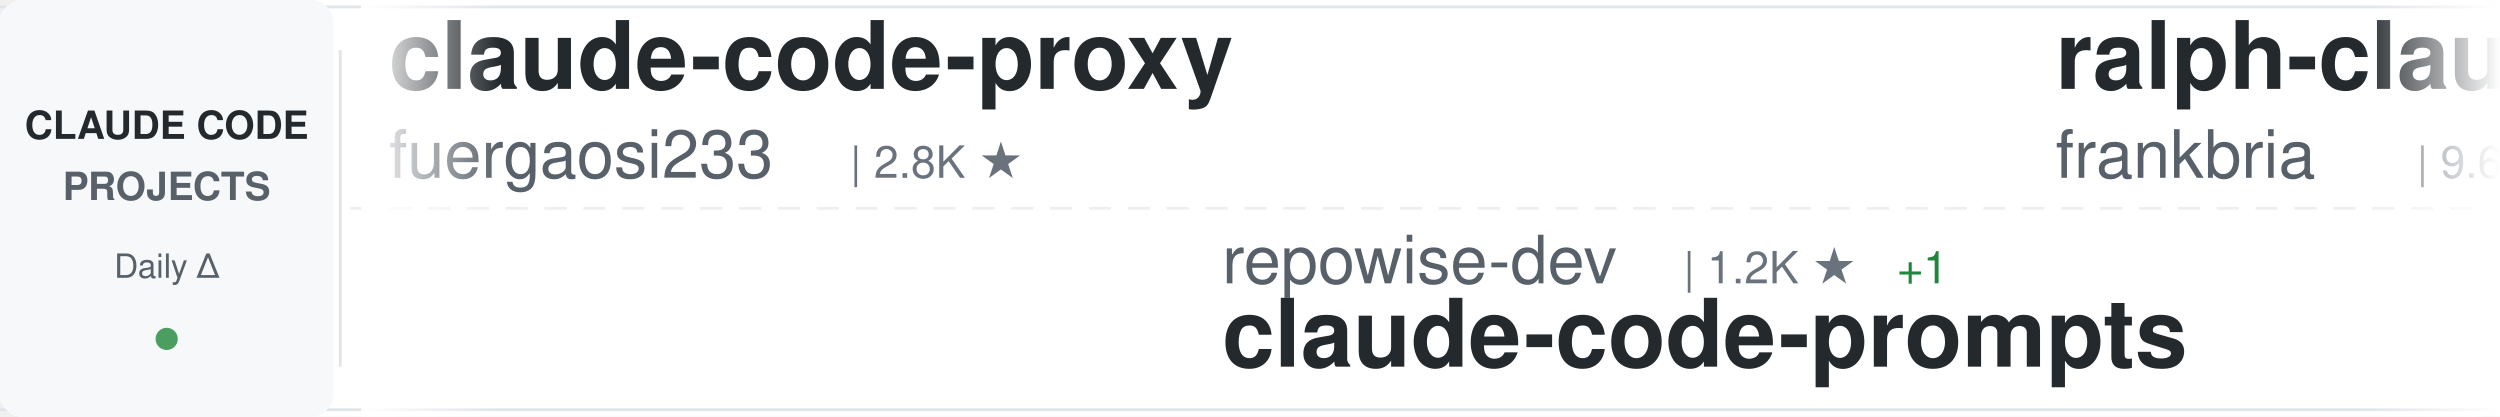
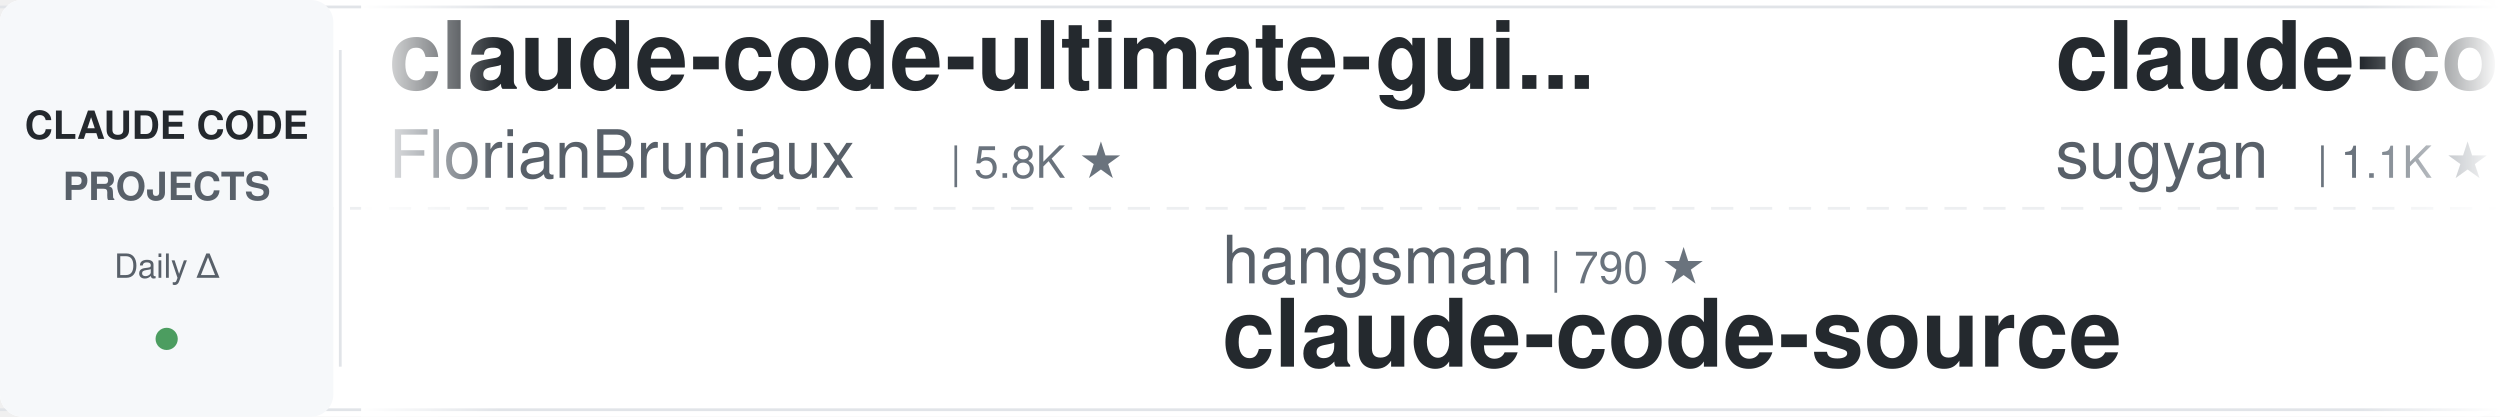
<svg xmlns="http://www.w3.org/2000/svg" width="900" height="150">
  <defs>
    <linearGradient id="awesomeLeftFade" x1="0%" y1="0%" x2="100%" y2="0%">
      <stop offset="0%" style="stop-color:#ffffff;stop-opacity:1" />
      <stop offset="100%" style="stop-color:#ffffff;stop-opacity:0" />
    </linearGradient>
    <linearGradient id="awesomeRightFade" x1="0%" y1="0%" x2="100%" y2="0%">
      <stop offset="0%" style="stop-color:#ffffff;stop-opacity:0" />
      <stop offset="100%" style="stop-color:#ffffff;stop-opacity:1" />
    </linearGradient>
  </defs>
  <rect width="900" height="150" fill="#ffffff" rx="8" />
  <rect x="0" y="2" width="900" height="1" fill="#e1e4e8" />
  <rect x="0" y="147" width="900" height="1" fill="#e1e4e8" />
  <line x1="0" y1="75" x2="900" y2="75" stroke="#e1e4e8" stroke-width="1" stroke-dasharray="8 6" opacity="0.6" />
  <rect x="0" y="0" width="120" height="150" fill="#f6f8fa" rx="8" />
  <text x="60" y="50" font-family="-apple-system, BlinkMacSystemFont, 'Segoe UI', Helvetica, Arial, sans-serif" font-size="14" font-weight="600" fill="#24292e" text-anchor="middle">CLAUDE CODE</text>
  <text x="60" y="72" font-family="-apple-system, BlinkMacSystemFont, 'Segoe UI', Helvetica, Arial, sans-serif" font-size="14" font-weight="600" fill="#586069" text-anchor="middle">PROJECTS</text>
  <text x="60" y="100" font-family="-apple-system, BlinkMacSystemFont, 'Segoe UI', Helvetica, Arial, sans-serif" font-size="12" font-weight="500" fill="#586069" text-anchor="middle">Daily Δ</text>
  <circle cx="60" cy="122" r="4" fill="#22863a" opacity="0.8" />
  <rect x="122" y="18" width="1" height="114" fill="#e1e4e8" />
  <clipPath id="awesomeTickerClip">
    <rect x="130" y="0" width="770" height="150" />
  </clipPath>
  <g clip-path="url(#awesomeTickerClip)">
    <g id="awesomeTickerItems">
      <animateTransform attributeName="transform" attributeType="XML" type="translate" from="0 0" to="-3000 0" dur="54s" repeatCount="indefinite" />
      <g transform="translate(0, 0)">
-         <text x="140" y="32" font-family="-apple-system, BlinkMacSystemFont, 'Segoe UI', Helvetica, Arial, sans-serif" font-size="34" font-weight="600" fill="#24292e">claude-code-proxy</text>
-         <text x="140" y="64" font-family="-apple-system, BlinkMacSystemFont, 'Segoe UI', Helvetica, Arial, sans-serif" font-size="24" font-weight="400" fill="#586069">fuergaosi233</text>
-         <text x="306" y="64" font-family="-apple-system, BlinkMacSystemFont, 'Segoe UI', Helvetica, Arial, sans-serif" font-size="16" font-weight="500" fill="#6a737d">| 2.8K ★</text>
+         <text x="140" y="32" font-family="-apple-system, BlinkMacSystemFont, 'Segoe UI', Helvetica, Arial, sans-serif" font-size="34" font-weight="600" fill="#24292e">claude-code-ultimate-gui...</text>
+         <text x="140" y="64" font-family="-apple-system, BlinkMacSystemFont, 'Segoe UI', Helvetica, Arial, sans-serif" font-size="24" font-weight="400" fill="#586069">FlorianBruniaux</text>
+         <text x="342" y="64" font-family="-apple-system, BlinkMacSystemFont, 'Segoe UI', Helvetica, Arial, sans-serif" font-size="16" font-weight="500" fill="#6a737d">| 5.8K ★</text>
      </g>
      <g transform="translate(300, 0)">
-         <text x="140" y="102" font-family="-apple-system, BlinkMacSystemFont, 'Segoe UI', Helvetica, Arial, sans-serif" font-size="24" font-weight="400" fill="#586069">repowise-dev</text>
-         <text x="306" y="102" font-family="-apple-system, BlinkMacSystemFont, 'Segoe UI', Helvetica, Arial, sans-serif" font-size="16" font-weight="500" fill="#6a737d">| 1.2K ★</text>
-         <text x="383" y="102" font-family="-apple-system, BlinkMacSystemFont, 'Segoe UI', Helvetica, Arial, sans-serif" font-size="16" font-weight="500" fill="#22863a"> +1</text>
-         <text x="140" y="132" font-family="-apple-system, BlinkMacSystemFont, 'Segoe UI', Helvetica, Arial, sans-serif" font-size="34" font-weight="600" fill="#24292e">claude-code-prompts</text>
+         <text x="140" y="102" font-family="-apple-system, BlinkMacSystemFont, 'Segoe UI', Helvetica, Arial, sans-serif" font-size="24" font-weight="400" fill="#586069">hangsman</text>
+         <text x="258" y="102" font-family="-apple-system, BlinkMacSystemFont, 'Segoe UI', Helvetica, Arial, sans-serif" font-size="16" font-weight="500" fill="#6a737d">| 790 ★</text>
+         <text x="140" y="132" font-family="-apple-system, BlinkMacSystemFont, 'Segoe UI', Helvetica, Arial, sans-serif" font-size="34" font-weight="600" fill="#24292e">claude-code-source</text>
      </g>
      <g transform="translate(600, 0)">
-         <text x="140" y="32" font-family="-apple-system, BlinkMacSystemFont, 'Segoe UI', Helvetica, Arial, sans-serif" font-size="34" font-weight="600" fill="#24292e">ralph-claude-code</text>
-         <text x="140" y="64" font-family="-apple-system, BlinkMacSystemFont, 'Segoe UI', Helvetica, Arial, sans-serif" font-size="24" font-weight="400" fill="#586069">frankbria</text>
-         <text x="270" y="64" font-family="-apple-system, BlinkMacSystemFont, 'Segoe UI', Helvetica, Arial, sans-serif" font-size="16" font-weight="500" fill="#6a737d">| 9.6K ★</text>
-         <text x="347" y="64" font-family="-apple-system, BlinkMacSystemFont, 'Segoe UI', Helvetica, Arial, sans-serif" font-size="16" font-weight="500" fill="#22863a"> +1</text>
+         <text x="140" y="32" font-family="-apple-system, BlinkMacSystemFont, 'Segoe UI', Helvetica, Arial, sans-serif" font-size="34" font-weight="600" fill="#24292e">claude-code-webui</text>
+         <text x="140" y="64" font-family="-apple-system, BlinkMacSystemFont, 'Segoe UI', Helvetica, Arial, sans-serif" font-size="24" font-weight="400" fill="#586069">sugyan</text>
+         <text x="234" y="64" font-family="-apple-system, BlinkMacSystemFont, 'Segoe UI', Helvetica, Arial, sans-serif" font-size="16" font-weight="500" fill="#6a737d">| 1.1K ★</text>
      </g>
      <g transform="translate(900, 0)">
-         <text x="140" y="102" font-family="-apple-system, BlinkMacSystemFont, 'Segoe UI', Helvetica, Arial, sans-serif" font-size="24" font-weight="400" fill="#586069">affaan-m</text>
-         <text x="258" y="102" font-family="-apple-system, BlinkMacSystemFont, 'Segoe UI', Helvetica, Arial, sans-serif" font-size="16" font-weight="500" fill="#6a737d">| 242.7K ★</text>
-         <text x="353" y="102" font-family="-apple-system, BlinkMacSystemFont, 'Segoe UI', Helvetica, Arial, sans-serif" font-size="16" font-weight="500" fill="#22863a"> +56</text>
-         <text x="140" y="132" font-family="-apple-system, BlinkMacSystemFont, 'Segoe UI', Helvetica, Arial, sans-serif" font-size="34" font-weight="600" fill="#24292e">ECC</text>
+         <text x="140" y="102" font-family="-apple-system, BlinkMacSystemFont, 'Segoe UI', Helvetica, Arial, sans-serif" font-size="24" font-weight="400" fill="#586069">RichardAtCT</text>
+         <text x="294" y="102" font-family="-apple-system, BlinkMacSystemFont, 'Segoe UI', Helvetica, Arial, sans-serif" font-size="16" font-weight="500" fill="#6a737d">| 2.8K ★</text>
+         <text x="140" y="132" font-family="-apple-system, BlinkMacSystemFont, 'Segoe UI', Helvetica, Arial, sans-serif" font-size="34" font-weight="600" fill="#24292e">claude-code-telegram</text>
      </g>
      <g transform="translate(1200, 0)">
-         <text x="140" y="32" font-family="-apple-system, BlinkMacSystemFont, 'Segoe UI', Helvetica, Arial, sans-serif" font-size="34" font-weight="600" fill="#24292e">learn-claude-code</text>
-         <text x="140" y="64" font-family="-apple-system, BlinkMacSystemFont, 'Segoe UI', Helvetica, Arial, sans-serif" font-size="24" font-weight="400" fill="#586069">shareAI-lab</text>
-         <text x="294" y="64" font-family="-apple-system, BlinkMacSystemFont, 'Segoe UI', Helvetica, Arial, sans-serif" font-size="16" font-weight="500" fill="#6a737d">| 75.1K ★</text>
-         <text x="380" y="64" font-family="-apple-system, BlinkMacSystemFont, 'Segoe UI', Helvetica, Arial, sans-serif" font-size="16" font-weight="500" fill="#22863a"> +15</text>
+         <text x="140" y="32" font-family="-apple-system, BlinkMacSystemFont, 'Segoe UI', Helvetica, Arial, sans-serif" font-size="34" font-weight="600" fill="#24292e">Claude-Code</text>
+         <text x="140" y="64" font-family="-apple-system, BlinkMacSystemFont, 'Segoe UI', Helvetica, Arial, sans-serif" font-size="24" font-weight="400" fill="#586069">KPR111</text>
+         <text x="234" y="64" font-family="-apple-system, BlinkMacSystemFont, 'Segoe UI', Helvetica, Arial, sans-serif" font-size="16" font-weight="500" fill="#6a737d">| 18 ★</text>
      </g>
      <g transform="translate(1500, 0)">
-         <text x="140" y="102" font-family="-apple-system, BlinkMacSystemFont, 'Segoe UI', Helvetica, Arial, sans-serif" font-size="24" font-weight="400" fill="#586069">Yeachan-Heo</text>
-         <text x="294" y="102" font-family="-apple-system, BlinkMacSystemFont, 'Segoe UI', Helvetica, Arial, sans-serif" font-size="16" font-weight="500" fill="#6a737d">| 38.8K ★</text>
-         <text x="380" y="102" font-family="-apple-system, BlinkMacSystemFont, 'Segoe UI', Helvetica, Arial, sans-serif" font-size="16" font-weight="500" fill="#22863a"> +3</text>
-         <text x="140" y="132" font-family="-apple-system, BlinkMacSystemFont, 'Segoe UI', Helvetica, Arial, sans-serif" font-size="34" font-weight="600" fill="#24292e">oh-my-claudecode</text>
+         <text x="140" y="102" font-family="-apple-system, BlinkMacSystemFont, 'Segoe UI', Helvetica, Arial, sans-serif" font-size="24" font-weight="400" fill="#586069">ding113</text>
+         <text x="246" y="102" font-family="-apple-system, BlinkMacSystemFont, 'Segoe UI', Helvetica, Arial, sans-serif" font-size="16" font-weight="500" fill="#6a737d">| 3.3K ★</text>
+         <text x="323" y="102" font-family="-apple-system, BlinkMacSystemFont, 'Segoe UI', Helvetica, Arial, sans-serif" font-size="16" font-weight="500" fill="#cb2431"> -1</text>
+         <text x="140" y="132" font-family="-apple-system, BlinkMacSystemFont, 'Segoe UI', Helvetica, Arial, sans-serif" font-size="34" font-weight="600" fill="#24292e">claude-code-hub</text>
      </g>
      <g transform="translate(1800, 0)">
-         <text x="140" y="32" font-family="-apple-system, BlinkMacSystemFont, 'Segoe UI', Helvetica, Arial, sans-serif" font-size="34" font-weight="600" fill="#24292e">Claude-Code-Source-Study</text>
-         <text x="140" y="64" font-family="-apple-system, BlinkMacSystemFont, 'Segoe UI', Helvetica, Arial, sans-serif" font-size="24" font-weight="400" fill="#586069">luyao618</text>
-         <text x="258" y="64" font-family="-apple-system, BlinkMacSystemFont, 'Segoe UI', Helvetica, Arial, sans-serif" font-size="16" font-weight="500" fill="#6a737d">| 1.7K ★</text>
+         <text x="140" y="32" font-family="-apple-system, BlinkMacSystemFont, 'Segoe UI', Helvetica, Arial, sans-serif" font-size="34" font-weight="600" fill="#24292e">ECC</text>
+         <text x="140" y="64" font-family="-apple-system, BlinkMacSystemFont, 'Segoe UI', Helvetica, Arial, sans-serif" font-size="24" font-weight="400" fill="#586069">affaan-m</text>
+         <text x="258" y="64" font-family="-apple-system, BlinkMacSystemFont, 'Segoe UI', Helvetica, Arial, sans-serif" font-size="16" font-weight="500" fill="#6a737d">| 242.7K ★</text>
+         <text x="353" y="64" font-family="-apple-system, BlinkMacSystemFont, 'Segoe UI', Helvetica, Arial, sans-serif" font-size="16" font-weight="500" fill="#22863a"> +55</text>
      </g>
      <g transform="translate(2100, 0)">
-         <text x="140" y="102" font-family="-apple-system, BlinkMacSystemFont, 'Segoe UI', Helvetica, Arial, sans-serif" font-size="24" font-weight="400" fill="#586069">guanshan</text>
-         <text x="258" y="102" font-family="-apple-system, BlinkMacSystemFont, 'Segoe UI', Helvetica, Arial, sans-serif" font-size="16" font-weight="500" fill="#6a737d">| 61 ★</text>
-         <text x="140" y="132" font-family="-apple-system, BlinkMacSystemFont, 'Segoe UI', Helvetica, Arial, sans-serif" font-size="34" font-weight="600" fill="#24292e">ClaudeCode</text>
+         <text x="140" y="102" font-family="-apple-system, BlinkMacSystemFont, 'Segoe UI', Helvetica, Arial, sans-serif" font-size="24" font-weight="400" fill="#586069">ponponon</text>
+         <text x="258" y="102" font-family="-apple-system, BlinkMacSystemFont, 'Segoe UI', Helvetica, Arial, sans-serif" font-size="16" font-weight="500" fill="#6a737d">| 2.3K ★</text>
+         <text x="140" y="132" font-family="-apple-system, BlinkMacSystemFont, 'Segoe UI', Helvetica, Arial, sans-serif" font-size="34" font-weight="600" fill="#24292e">claude_code_src</text>
      </g>
      <g transform="translate(2400, 0)">
-         <text x="140" y="32" font-family="-apple-system, BlinkMacSystemFont, 'Segoe UI', Helvetica, Arial, sans-serif" font-size="34" font-weight="600" fill="#24292e">pi-vs-claude-code</text>
-         <text x="140" y="64" font-family="-apple-system, BlinkMacSystemFont, 'Segoe UI', Helvetica, Arial, sans-serif" font-size="24" font-weight="400" fill="#586069">disler</text>
-         <text x="234" y="64" font-family="-apple-system, BlinkMacSystemFont, 'Segoe UI', Helvetica, Arial, sans-serif" font-size="16" font-weight="500" fill="#6a737d">| 1.6K ★</text>
-         <text x="311" y="64" font-family="-apple-system, BlinkMacSystemFont, 'Segoe UI', Helvetica, Arial, sans-serif" font-size="16" font-weight="500" fill="#22863a"> +1</text>
+         <text x="140" y="32" font-family="-apple-system, BlinkMacSystemFont, 'Segoe UI', Helvetica, Arial, sans-serif" font-size="34" font-weight="600" fill="#24292e">Claude-Code-Game-Studios</text>
+         <text x="140" y="64" font-family="-apple-system, BlinkMacSystemFont, 'Segoe UI', Helvetica, Arial, sans-serif" font-size="24" font-weight="400" fill="#586069">Donchitos</text>
+         <text x="270" y="64" font-family="-apple-system, BlinkMacSystemFont, 'Segoe UI', Helvetica, Arial, sans-serif" font-size="16" font-weight="500" fill="#6a737d">| 24.5K ★</text>
+         <text x="356" y="64" font-family="-apple-system, BlinkMacSystemFont, 'Segoe UI', Helvetica, Arial, sans-serif" font-size="16" font-weight="500" fill="#22863a"> +13</text>
      </g>
      <g transform="translate(2700, 0)">
-         <text x="140" y="102" font-family="-apple-system, BlinkMacSystemFont, 'Segoe UI', Helvetica, Arial, sans-serif" font-size="24" font-weight="400" fill="#586069">simonw</text>
-         <text x="234" y="102" font-family="-apple-system, BlinkMacSystemFont, 'Segoe UI', Helvetica, Arial, sans-serif" font-size="16" font-weight="500" fill="#6a737d">| 1.7K ★</text>
-         <text x="140" y="132" font-family="-apple-system, BlinkMacSystemFont, 'Segoe UI', Helvetica, Arial, sans-serif" font-size="34" font-weight="600" fill="#24292e">claude-code-transcripts</text>
+         <text x="140" y="102" font-family="-apple-system, BlinkMacSystemFont, 'Segoe UI', Helvetica, Arial, sans-serif" font-size="24" font-weight="400" fill="#586069">anthropics</text>
+         <text x="282" y="102" font-family="-apple-system, BlinkMacSystemFont, 'Segoe UI', Helvetica, Arial, sans-serif" font-size="16" font-weight="500" fill="#6a737d">| 171.3K ★</text>
+         <text x="377" y="102" font-family="-apple-system, BlinkMacSystemFont, 'Segoe UI', Helvetica, Arial, sans-serif" font-size="16" font-weight="500" fill="#22863a"> +47</text>
+         <text x="140" y="132" font-family="-apple-system, BlinkMacSystemFont, 'Segoe UI', Helvetica, Arial, sans-serif" font-size="34" font-weight="600" fill="#24292e">skills</text>
      </g>
      <g transform="translate(3000, 0)">
-         <text x="140" y="32" font-family="-apple-system, BlinkMacSystemFont, 'Segoe UI', Helvetica, Arial, sans-serif" font-size="34" font-weight="600" fill="#24292e">claude-code-proxy</text>
-         <text x="140" y="64" font-family="-apple-system, BlinkMacSystemFont, 'Segoe UI', Helvetica, Arial, sans-serif" font-size="24" font-weight="400" fill="#586069">fuergaosi233</text>
-         <text x="306" y="64" font-family="-apple-system, BlinkMacSystemFont, 'Segoe UI', Helvetica, Arial, sans-serif" font-size="16" font-weight="500" fill="#6a737d">| 2.8K ★</text>
+         <text x="140" y="32" font-family="-apple-system, BlinkMacSystemFont, 'Segoe UI', Helvetica, Arial, sans-serif" font-size="34" font-weight="600" fill="#24292e">claude-code-ultimate-gui...</text>
+         <text x="140" y="64" font-family="-apple-system, BlinkMacSystemFont, 'Segoe UI', Helvetica, Arial, sans-serif" font-size="24" font-weight="400" fill="#586069">FlorianBruniaux</text>
+         <text x="342" y="64" font-family="-apple-system, BlinkMacSystemFont, 'Segoe UI', Helvetica, Arial, sans-serif" font-size="16" font-weight="500" fill="#6a737d">| 5.8K ★</text>
      </g>
      <g transform="translate(3300, 0)">
-         <text x="140" y="102" font-family="-apple-system, BlinkMacSystemFont, 'Segoe UI', Helvetica, Arial, sans-serif" font-size="24" font-weight="400" fill="#586069">repowise-dev</text>
-         <text x="306" y="102" font-family="-apple-system, BlinkMacSystemFont, 'Segoe UI', Helvetica, Arial, sans-serif" font-size="16" font-weight="500" fill="#6a737d">| 1.2K ★</text>
-         <text x="383" y="102" font-family="-apple-system, BlinkMacSystemFont, 'Segoe UI', Helvetica, Arial, sans-serif" font-size="16" font-weight="500" fill="#22863a"> +1</text>
-         <text x="140" y="132" font-family="-apple-system, BlinkMacSystemFont, 'Segoe UI', Helvetica, Arial, sans-serif" font-size="34" font-weight="600" fill="#24292e">claude-code-prompts</text>
+         <text x="140" y="102" font-family="-apple-system, BlinkMacSystemFont, 'Segoe UI', Helvetica, Arial, sans-serif" font-size="24" font-weight="400" fill="#586069">hangsman</text>
+         <text x="258" y="102" font-family="-apple-system, BlinkMacSystemFont, 'Segoe UI', Helvetica, Arial, sans-serif" font-size="16" font-weight="500" fill="#6a737d">| 790 ★</text>
+         <text x="140" y="132" font-family="-apple-system, BlinkMacSystemFont, 'Segoe UI', Helvetica, Arial, sans-serif" font-size="34" font-weight="600" fill="#24292e">claude-code-source</text>
      </g>
      <g transform="translate(3600, 0)">
-         <text x="140" y="32" font-family="-apple-system, BlinkMacSystemFont, 'Segoe UI', Helvetica, Arial, sans-serif" font-size="34" font-weight="600" fill="#24292e">ralph-claude-code</text>
-         <text x="140" y="64" font-family="-apple-system, BlinkMacSystemFont, 'Segoe UI', Helvetica, Arial, sans-serif" font-size="24" font-weight="400" fill="#586069">frankbria</text>
-         <text x="270" y="64" font-family="-apple-system, BlinkMacSystemFont, 'Segoe UI', Helvetica, Arial, sans-serif" font-size="16" font-weight="500" fill="#6a737d">| 9.6K ★</text>
-         <text x="347" y="64" font-family="-apple-system, BlinkMacSystemFont, 'Segoe UI', Helvetica, Arial, sans-serif" font-size="16" font-weight="500" fill="#22863a"> +1</text>
+         <text x="140" y="32" font-family="-apple-system, BlinkMacSystemFont, 'Segoe UI', Helvetica, Arial, sans-serif" font-size="34" font-weight="600" fill="#24292e">claude-code-webui</text>
+         <text x="140" y="64" font-family="-apple-system, BlinkMacSystemFont, 'Segoe UI', Helvetica, Arial, sans-serif" font-size="24" font-weight="400" fill="#586069">sugyan</text>
+         <text x="234" y="64" font-family="-apple-system, BlinkMacSystemFont, 'Segoe UI', Helvetica, Arial, sans-serif" font-size="16" font-weight="500" fill="#6a737d">| 1.1K ★</text>
      </g>
      <g transform="translate(3900, 0)">
-         <text x="140" y="102" font-family="-apple-system, BlinkMacSystemFont, 'Segoe UI', Helvetica, Arial, sans-serif" font-size="24" font-weight="400" fill="#586069">affaan-m</text>
-         <text x="258" y="102" font-family="-apple-system, BlinkMacSystemFont, 'Segoe UI', Helvetica, Arial, sans-serif" font-size="16" font-weight="500" fill="#6a737d">| 242.7K ★</text>
-         <text x="353" y="102" font-family="-apple-system, BlinkMacSystemFont, 'Segoe UI', Helvetica, Arial, sans-serif" font-size="16" font-weight="500" fill="#22863a"> +56</text>
-         <text x="140" y="132" font-family="-apple-system, BlinkMacSystemFont, 'Segoe UI', Helvetica, Arial, sans-serif" font-size="34" font-weight="600" fill="#24292e">ECC</text>
+         <text x="140" y="102" font-family="-apple-system, BlinkMacSystemFont, 'Segoe UI', Helvetica, Arial, sans-serif" font-size="24" font-weight="400" fill="#586069">RichardAtCT</text>
+         <text x="294" y="102" font-family="-apple-system, BlinkMacSystemFont, 'Segoe UI', Helvetica, Arial, sans-serif" font-size="16" font-weight="500" fill="#6a737d">| 2.8K ★</text>
+         <text x="140" y="132" font-family="-apple-system, BlinkMacSystemFont, 'Segoe UI', Helvetica, Arial, sans-serif" font-size="34" font-weight="600" fill="#24292e">claude-code-telegram</text>
      </g>
    </g>
  </g>
  <rect x="130" y="0" width="50" height="150" fill="url(#awesomeLeftFade)" />
  <rect x="850" y="0" width="50" height="150" fill="url(#awesomeRightFade)" />
</svg>
